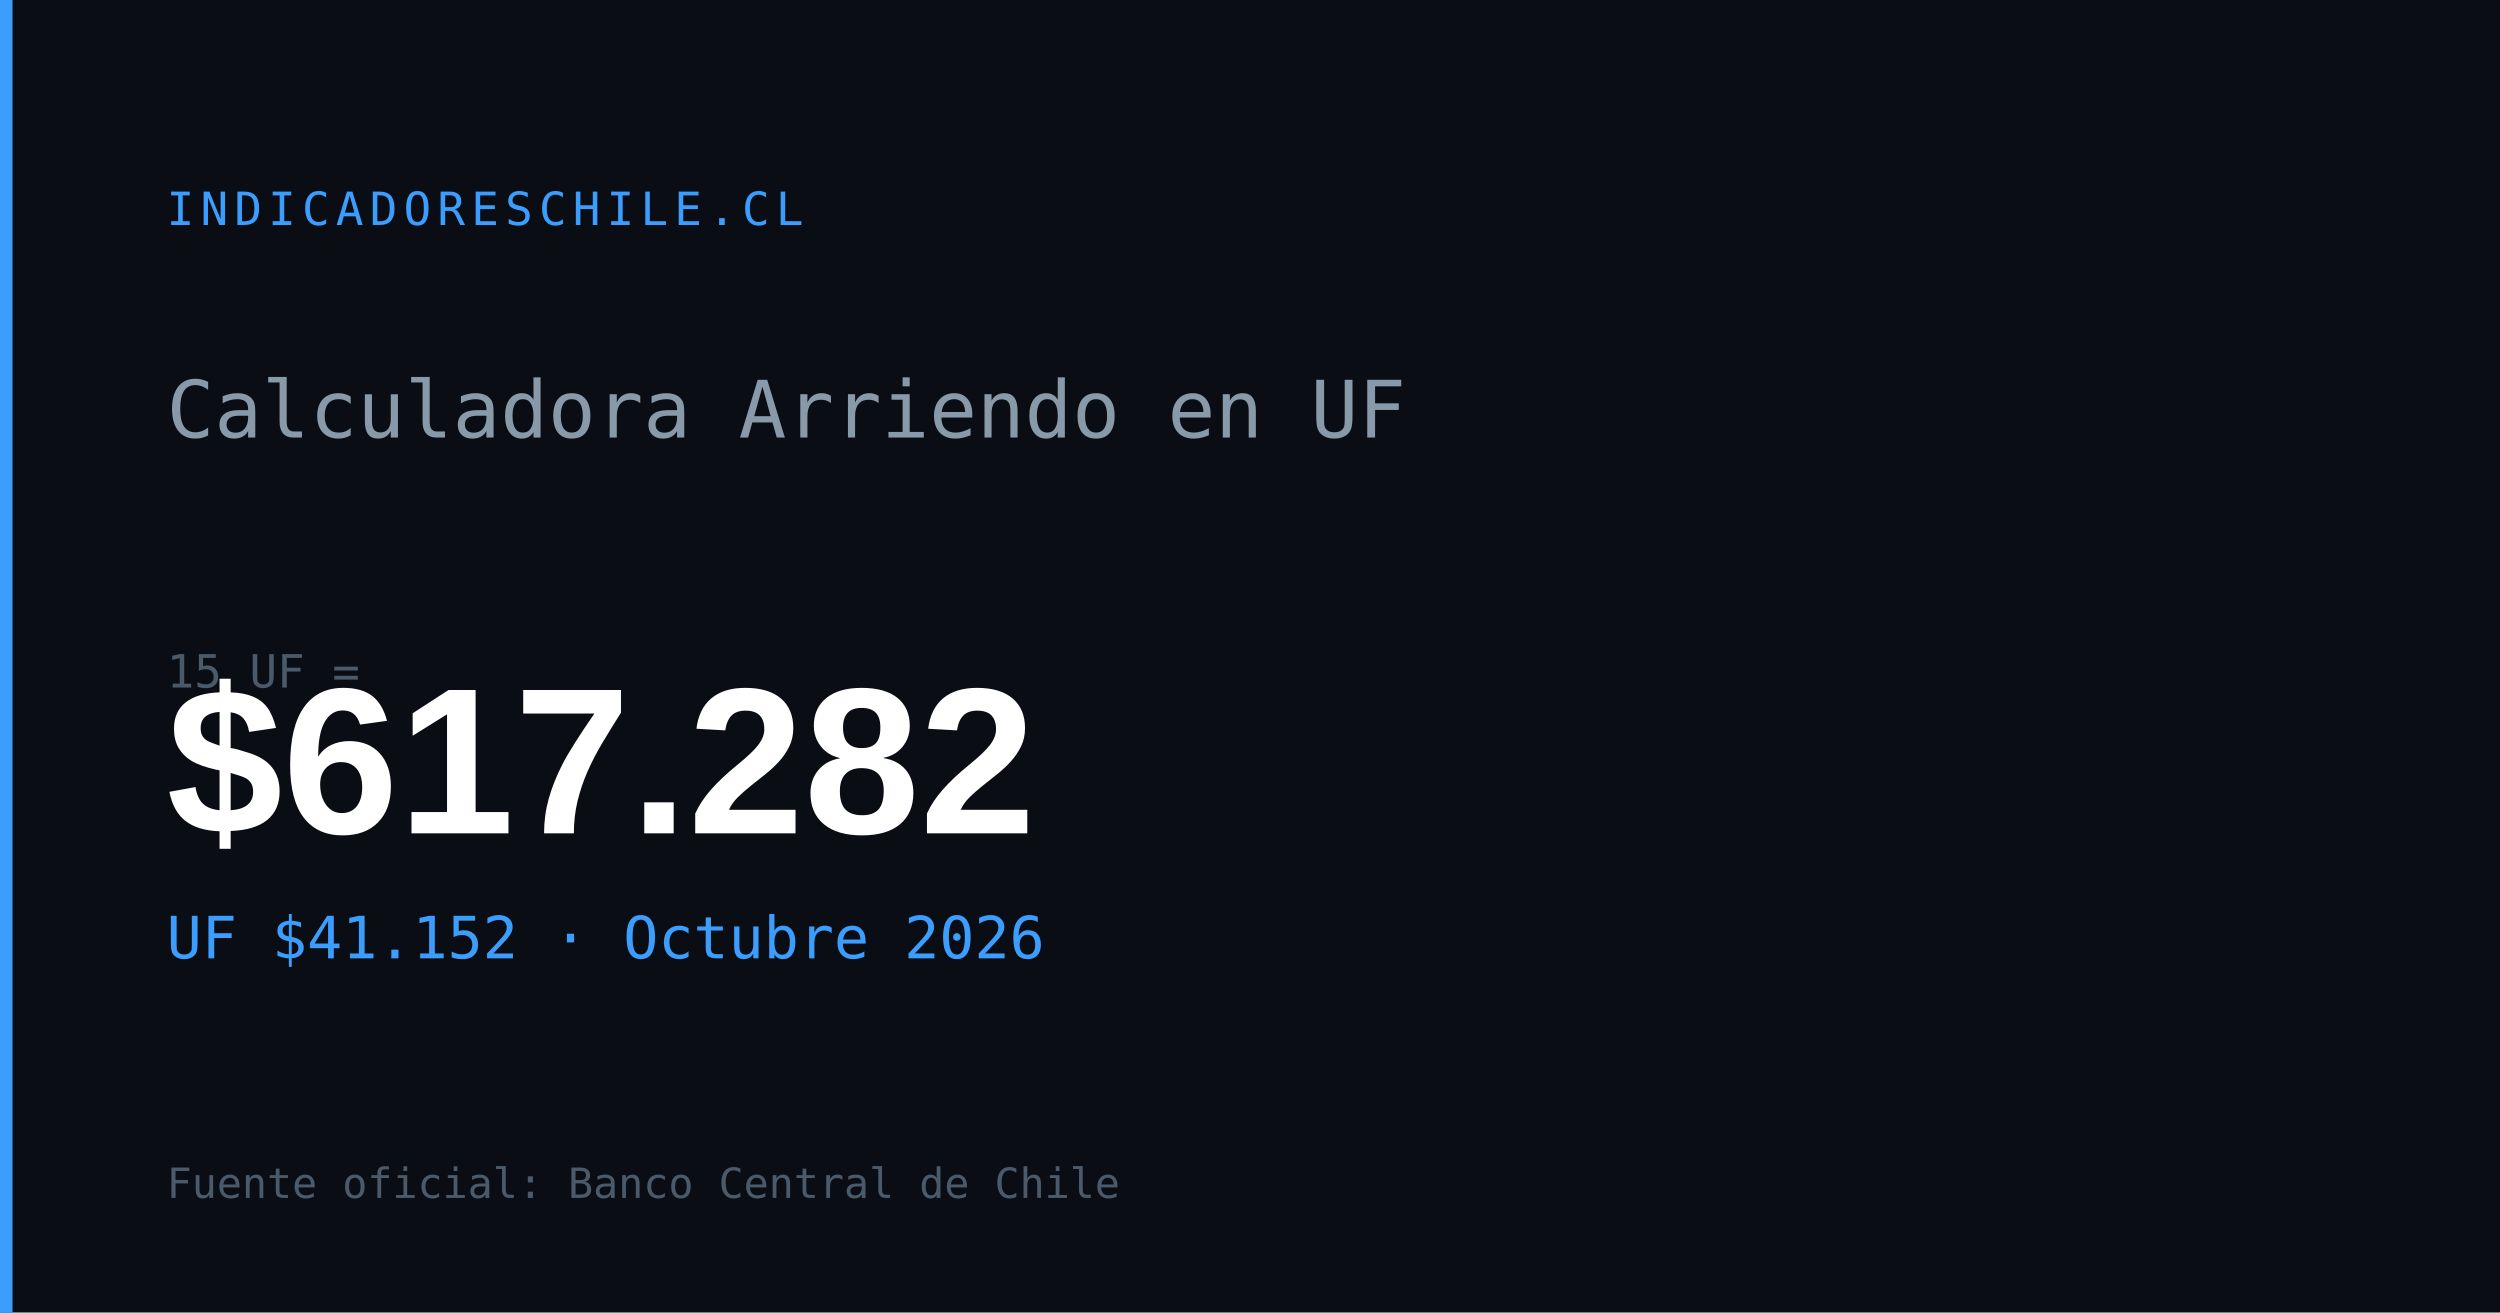
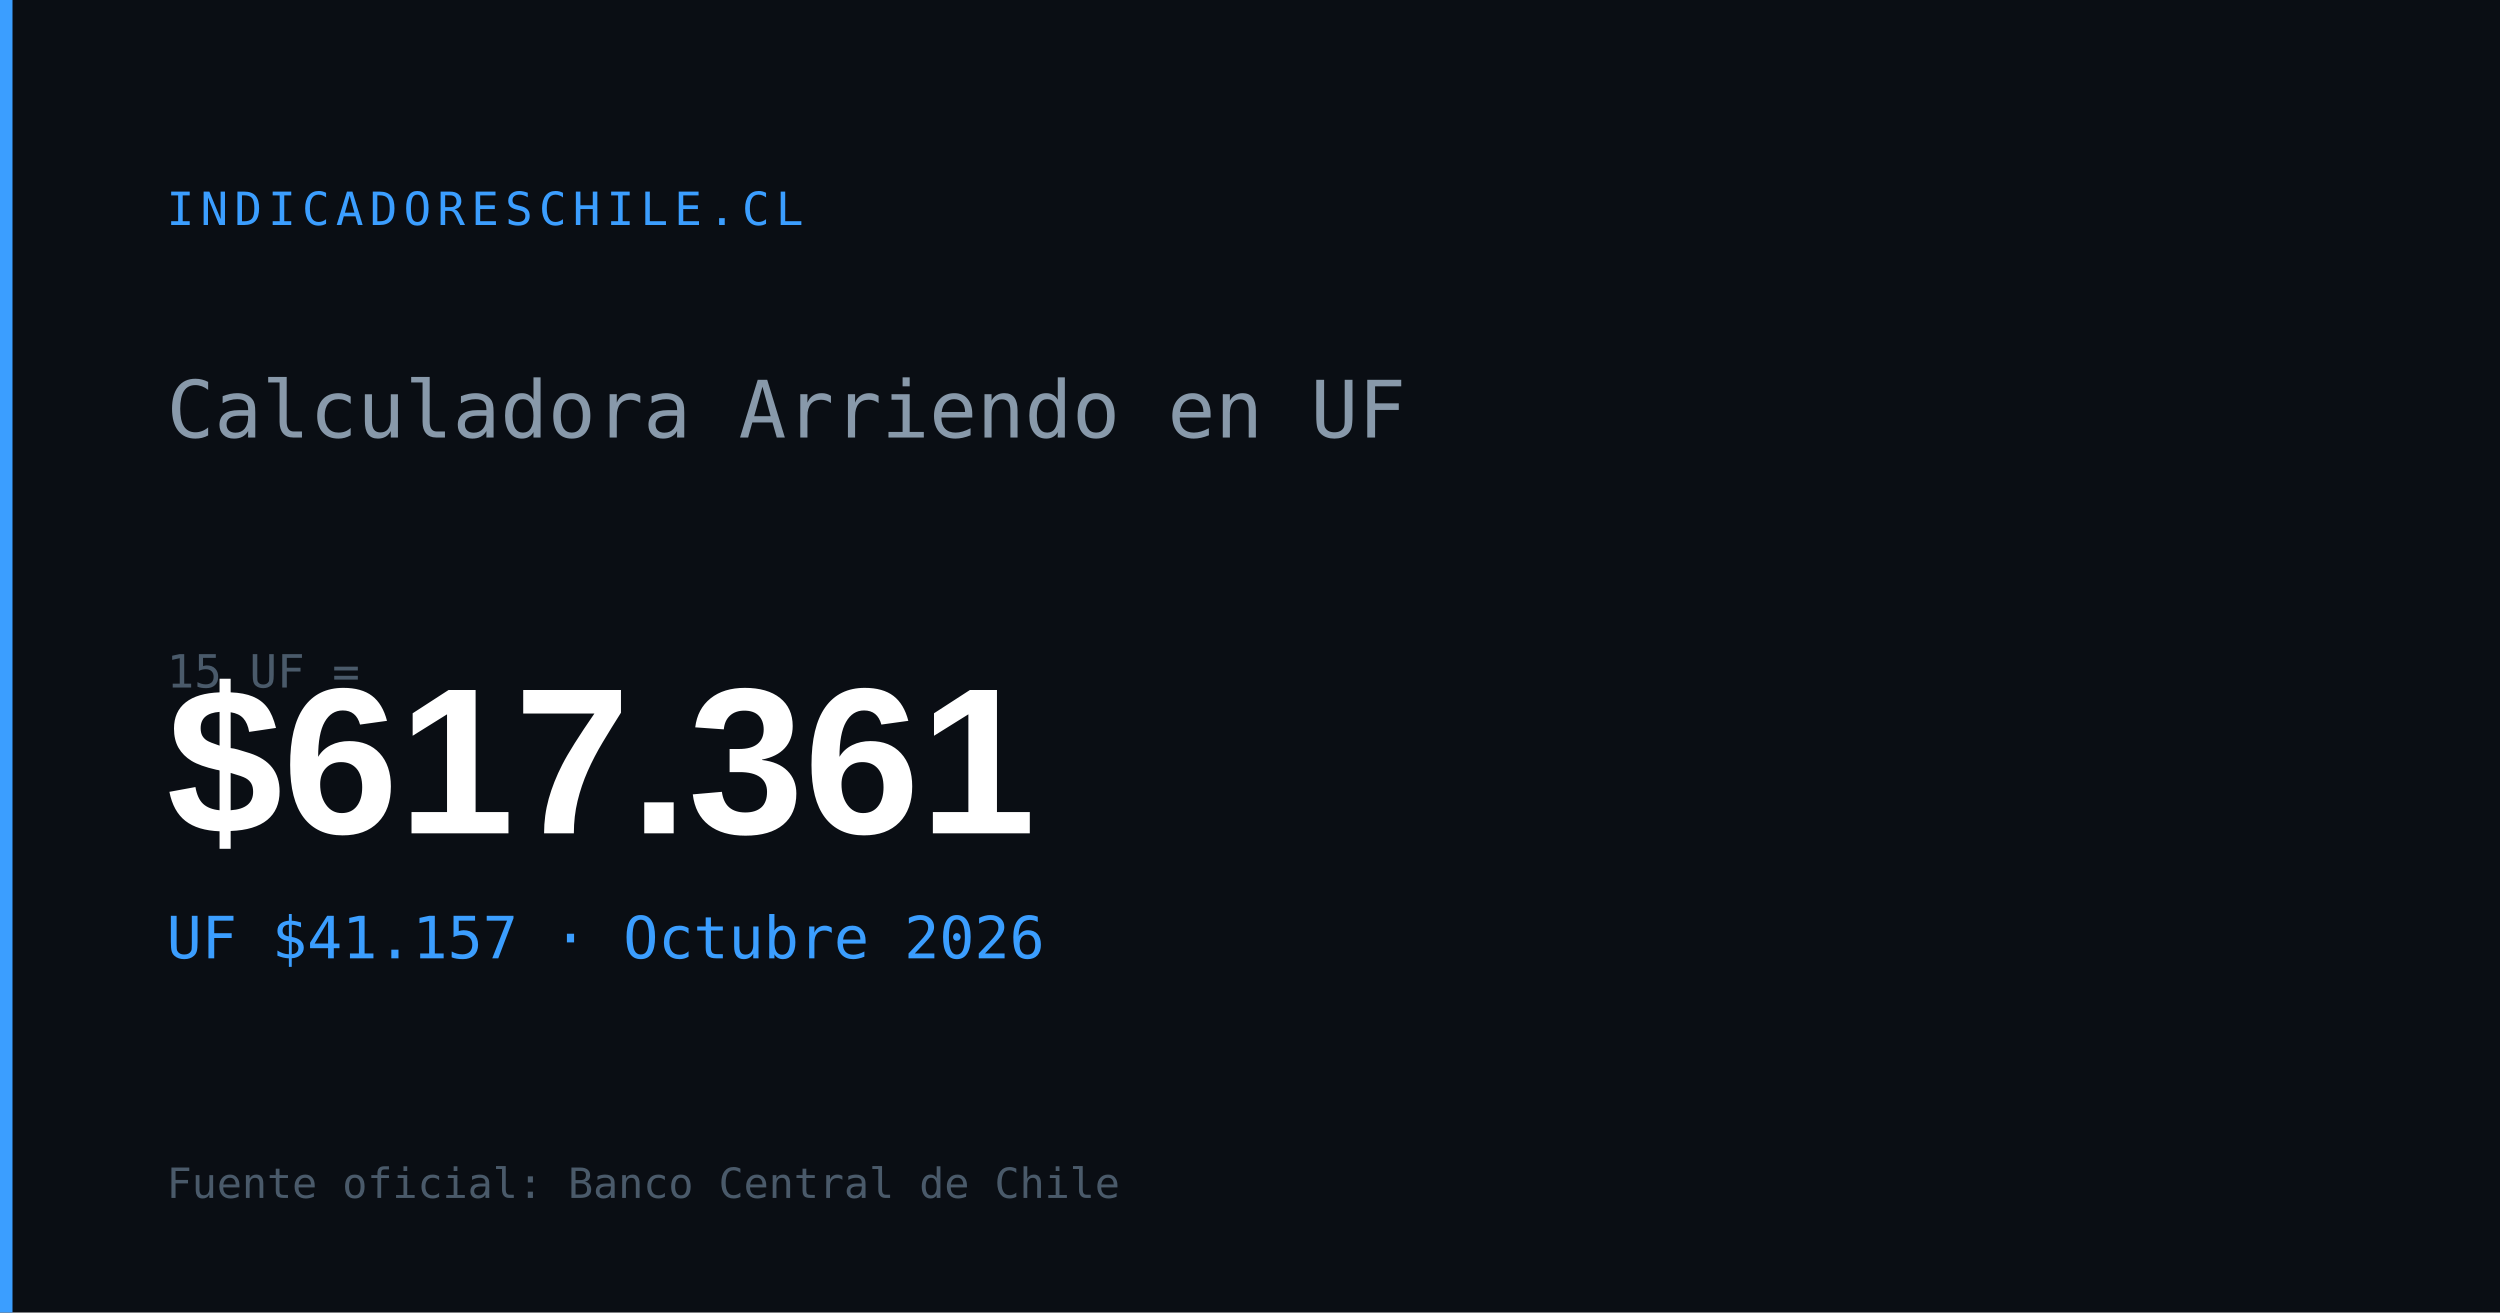
<svg xmlns="http://www.w3.org/2000/svg" width="1200" height="630" viewBox="0 0 1200 630">
  <rect width="1200" height="630" fill="#0a0e14" />
  <rect x="0" y="0" width="6" height="630" fill="#3b9eff" />
  <text x="80" y="108" font-family="monospace" font-size="22" fill="#3b9eff" letter-spacing="3">INDICADORESCHILE.CL</text>
  <text x="80" y="210" font-family="monospace" font-size="38" fill="#8899aa">Calculadora Arriendo en UF</text>
  <text x="80" y="330" font-family="monospace" font-size="22" fill="#4a5a6a">15 UF =</text>
-   <text x="80" y="400" font-family="Arial,sans-serif" font-size="100" font-weight="700" fill="#ffffff" id="og-arriendo-val">$617.282</text>
-   <text x="80" y="460" font-family="monospace" font-size="28" fill="#3b9eff" id="og-arriendo-uf">UF $41.152 · Octubre 2026</text>
+   <text x="80" y="400" font-family="Arial,sans-serif" font-size="100" font-weight="700" fill="#ffffff" id="og-arriendo-val">$617.361</text>
+   <text x="80" y="460" font-family="monospace" font-size="28" fill="#3b9eff" id="og-arriendo-uf">UF $41.157 · Octubre 2026</text>
  <text x="80" y="575" font-family="monospace" font-size="20" fill="#4a5a6a">Fuente oficial: Banco Central de Chile</text>
</svg>
